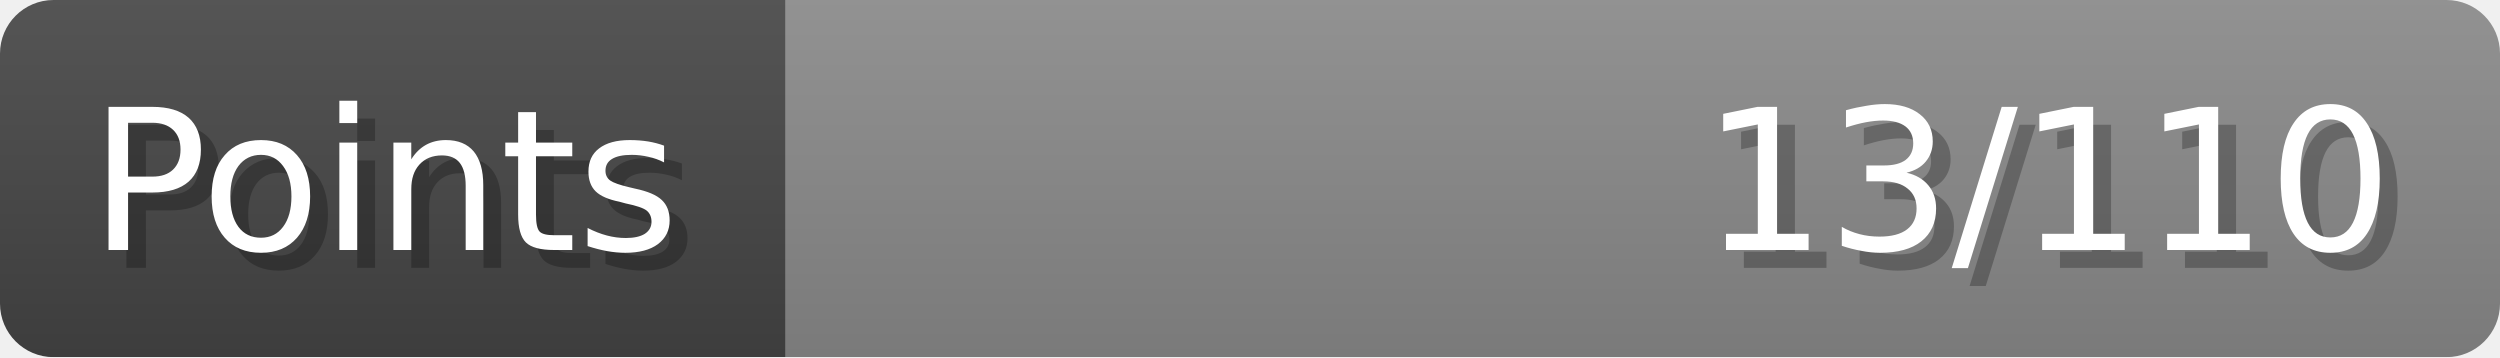
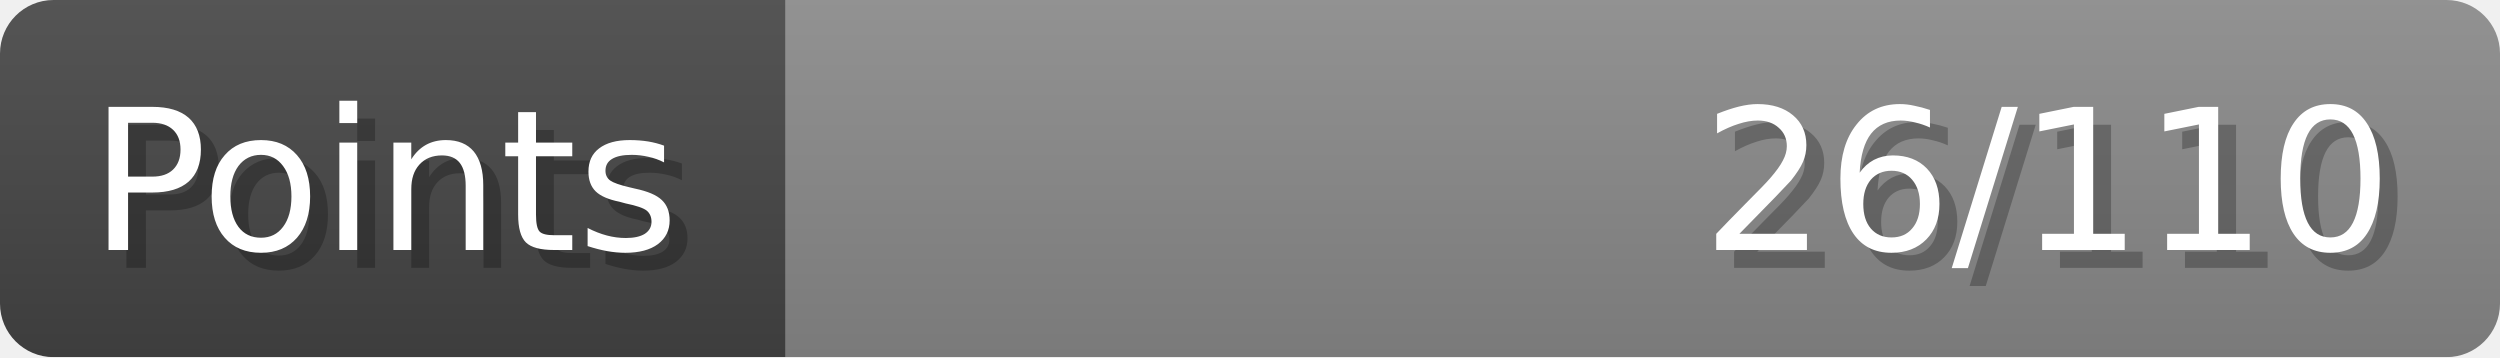
- <svg xmlns="http://www.w3.org/2000/svg" width="140px" height="20px" role="img" aria-label="Points: 13/110">
+ <svg xmlns="http://www.w3.org/2000/svg" width="140px" height="20px" role="img" aria-label="Points: 26/110">
  <linearGradient id="a" x2="0" y2="100%">
    <stop offset="0" stop-opacity=".1" stop-color="#EEE" />
    <stop offset="1" stop-opacity=".1" />
  </linearGradient>
  <mask id="m">
    <rect width="100%" height="100%" rx="3" fill="#FFF" />
  </mask>
  <g mask="url(#m)">
    <rect x="0" y="0" width="44" height="20" fill="#444" />
    <svg x="44" y="0" width="96" height="20">
      <rect width="100%" height="100%" fill="#888888" />
      <rect width="0%" height="100%" fill="#33CC11" transform="">
-         <animate attributeName="width" begin="0.5s" dur="600ms" from="0%" to="11%" repeatCount="1" fill="freeze" calcMode="spline" keyTimes="0; 1" keySplines="0.3, 0.61, 0.355, 1" />
+         <animate attributeName="width" begin="0.5s" dur="600ms" from="0%" to="23%" repeatCount="1" fill="freeze" calcMode="spline" keyTimes="0; 1" keySplines="0.3, 0.61, 0.355, 1" />
      </rect>
    </svg>
    <rect width="140" height="20" fill="url(#a)" />
  </g>
  <g aria-hidden="true" font-size="11" font-family="Verdana, DejaVu Sans, sans-serif" fill="#FFFFFF">
    <text x="6" y="15" fill="#000" opacity="0.25">Points</text>
    <text x="5" y="14">Points</text>
-     <text x="135" y="15" fill="#000" opacity="0.25" text-anchor="end">13/110</text>
-     <text x="134" y="14" text-anchor="end">13/110</text>
+     <text x="135" y="15" fill="#000" opacity="0.25" text-anchor="end">26/110</text>
+     <text x="134" y="14" text-anchor="end">26/110</text>
  </g>
</svg>
